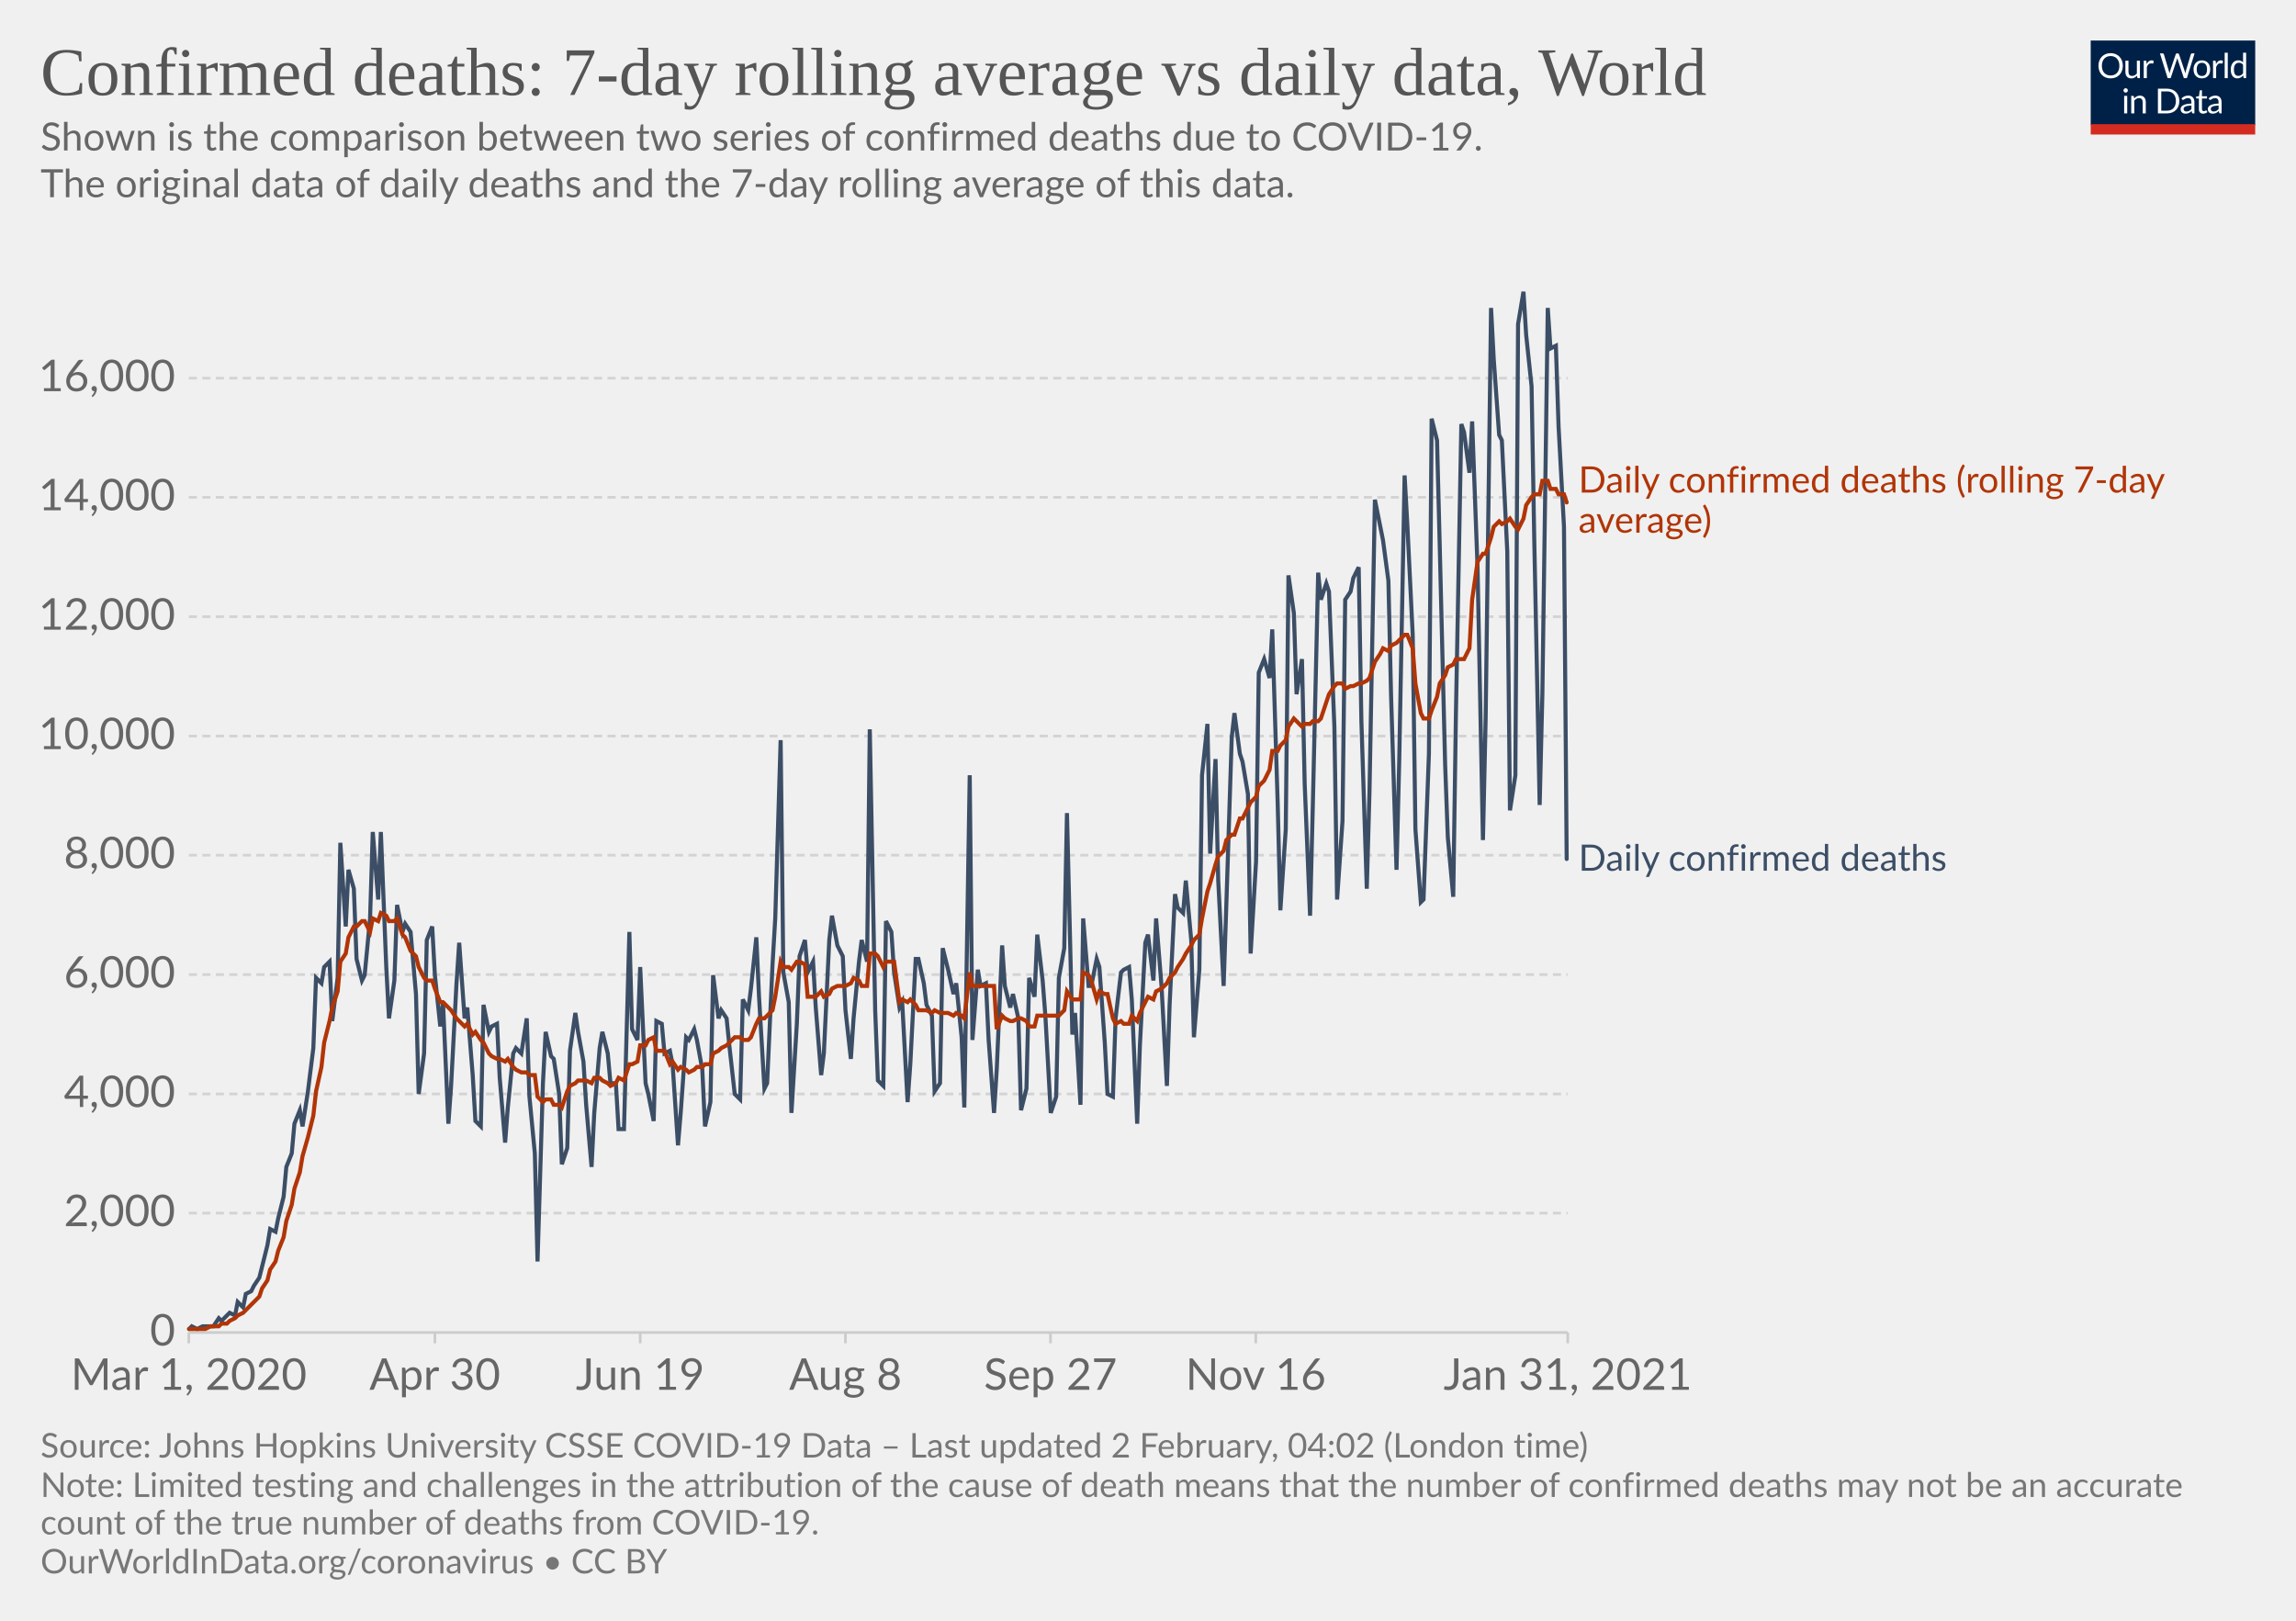
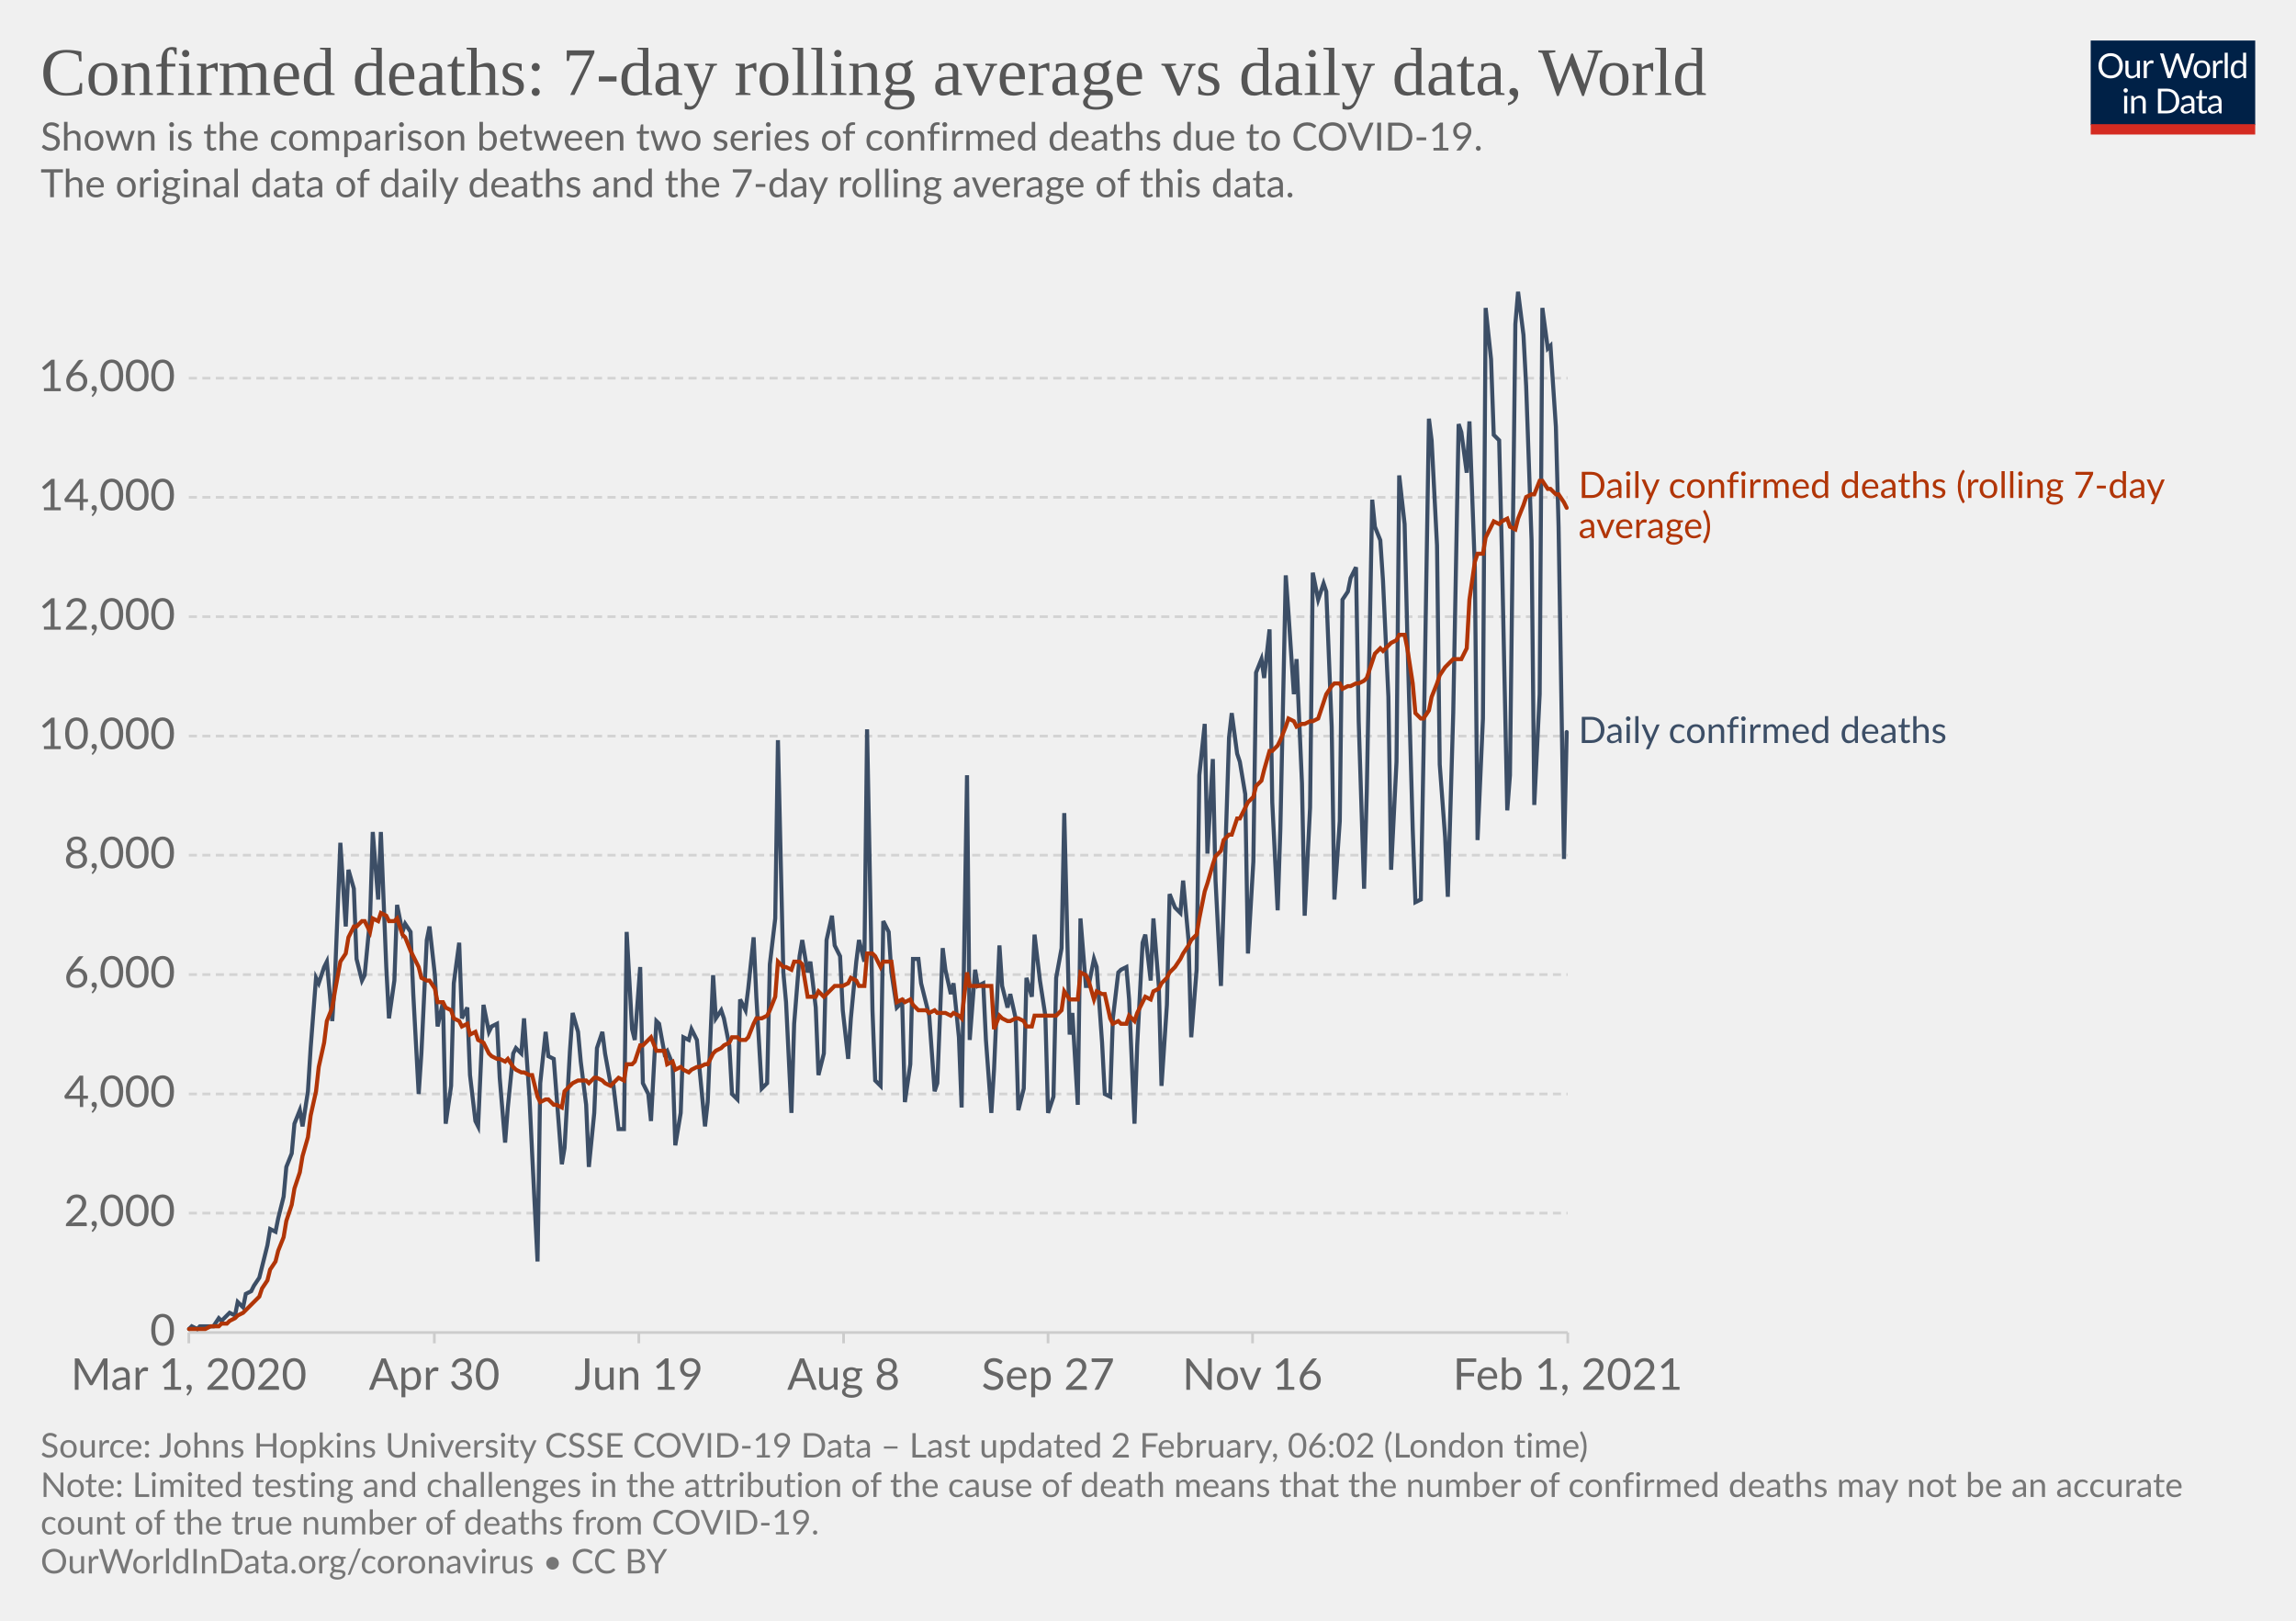
<svg xmlns="http://www.w3.org/2000/svg" version="1.1" style="background-color:#fff;-webkit-font-smoothing:antialiased" width="850" height="600" viewBox="0 0 850 600" font-family="Lato,'Helvetica Neue',Helvetica,Arial,sans-serif" font-size="18" text-rendering="optimizeLegibility">
  <g class="HeaderView">
    <g transform="matrix(.29 0 0 .29 774 15)">
      <svg width="210" height="120" viewBox="0 0 210 120" fill="none">
        <g clip-path="url(#clip0)">
          <path d="M0 0h210v107.89H0V0z" fill="#002147" />
          <path d="M40.98 32.25c0 2.36-.38 4.53-1.12 6.51a14.26 14.26 0 01-8.1 8.4c-1.9.78-4.02 1.17-6.34 1.17a16.6 16.6 0 01-6.33-1.17 14.31 14.31 0 01-8.08-8.4 18.29 18.29 0 01-1.12-6.51c0-2.36.38-4.53 1.12-6.5.75-1.97 1.8-3.67 3.17-5.1a14.32 14.32 0 014.9-3.34c1.92-.8 4.03-1.19 6.34-1.19 2.32 0 4.43.4 6.34 1.19 1.92.8 3.56 1.9 4.93 3.34a14.87 14.87 0 013.17 5.1 18.1 18.1 0 011.12 6.5zm-4.38 0c0-1.94-.26-3.68-.8-5.22a10.91 10.91 0 00-2.24-3.89 9.68 9.68 0 00-3.52-2.46 11.95 11.95 0 00-4.62-.86c-1.68 0-3.21.28-4.6.86a9.88 9.88 0 00-3.54 2.46 10.91 10.91 0 00-2.24 3.9c-.53 1.53-.8 3.27-.8 5.2 0 1.94.27 3.68.8 5.22a11.17 11.17 0 002.24 3.9 10.01 10.01 0 003.55 2.44c1.38.56 2.9.83 4.6.83s3.24-.27 4.61-.83a9.8 9.8 0 003.52-2.44 11.17 11.17 0 002.25-3.9c.53-1.54.8-3.28.8-5.21zm26.22-6.54V48H60.5c-.56 0-.9-.27-1.05-.81l-.31-2.4a12.45 12.45 0 01-3.26 2.6c-1.2.64-2.58.96-4.13.96-1.22 0-2.3-.2-3.24-.6a6.52 6.52 0 01-2.33-1.7 7.37 7.37 0 01-1.43-2.67c-.3-1.04-.46-2.2-.46-3.45V25.7h3.91v14.22c0 1.68.38 2.99 1.15 3.91.77.93 1.96 1.39 3.54 1.39 1.16 0 2.24-.27 3.23-.82a10.42 10.42 0 002.8-2.28V25.7h3.91zm8.61 4.47a9.94 9.94 0 012.6-3.56 5.64 5.64 0 013.76-1.3c.47 0 .92.05 1.34.15.44.1.83.27 1.17.49l-.3 2.92c-.09.37-.3.55-.66.55-.2 0-.5-.04-.9-.13a6.21 6.21 0 00-3.24.18 4.23 4.23 0 00-1.47.92c-.42.4-.81.9-1.17 1.5-.33.58-.64 1.26-.92 2.02V48H67.7V25.71h2.25c.42 0 .72.08.88.25.16.16.27.44.33.83l.26 3.39zm61.16-13.7L122.75 48h-3.82l-7.99-24.05a21.95 21.95 0 01-.42-1.58 38.36 38.36 0 01-.44 1.58L102.05 48h-3.83L88.4 16.47h3.54c.38 0 .7.1.95.29.26.2.43.43.5.73l6.52 21.9.28 1.28.29 1.46.3-1.46.38-1.27 7.41-21.91c.1-.25.26-.48.51-.69.27-.22.58-.33.95-.33h1.23c.38 0 .69.1.92.29a1.77 1.77 0 01.53.73l7.4 21.9a28.4 28.4 0 01.68 2.62 29.52 29.52 0 01.52-2.61l6.54-21.91a1.31 1.31 0 01.48-.7c.27-.21.58-.32.95-.32h3.32zm9.35 8.88c1.63 0 3.1.27 4.4.82a9.43 9.43 0 015.46 5.94c.5 1.4.74 2.98.74 4.73 0 1.76-.25 3.34-.74 4.75a9.43 9.43 0 01-5.46 5.92c-1.3.52-2.77.79-4.4.79-1.64 0-3.12-.27-4.44-.8a9.42 9.42 0 01-3.35-2.3c-.92-1-1.63-2.2-2.13-3.61-.49-1.41-.73-3-.73-4.75s.24-3.33.73-4.73c.5-1.43 1.2-2.64 2.13-3.63a9.4 9.4 0 013.35-2.31c1.32-.55 2.8-.82 4.44-.82zm0 19.89c2.2 0 3.84-.73 4.93-2.2 1.08-1.48 1.63-3.54 1.63-6.18 0-2.66-.55-4.72-1.63-6.2-1.09-1.49-2.73-2.23-4.93-2.23-1.12 0-2.09.2-2.93.57a5.71 5.71 0 00-2.06 1.65 7.5 7.5 0 00-1.24 2.67c-.26 1.04-.4 2.22-.4 3.54 0 2.64.55 4.7 1.64 6.18 1.1 1.47 2.76 2.2 4.99 2.2zm17.97-15.07a9.94 9.94 0 012.6-3.56 5.64 5.64 0 013.76-1.3c.47 0 .91.05 1.34.15.44.1.83.27 1.16.49l-.28 2.92c-.09.37-.31.55-.66.55-.2 0-.5-.04-.9-.13a6.2 6.2 0 00-3.24.18 4.23 4.23 0 00-1.47.92c-.43.4-.82.9-1.17 1.5a13.1 13.1 0 00-.92 2.02V48h-3.94V25.71h2.24c.43 0 .72.08.88.25.17.16.28.44.33.83l.27 3.39zm15.04-14.59V48h-3.92V15.6h3.92zm19.55 15.43a6.22 6.22 0 00-2.38-2.05 6.7 6.7 0 00-2.86-.6c-2.07 0-3.66.75-4.77 2.23-1.12 1.48-1.68 3.6-1.68 6.33 0 1.46.13 2.7.38 3.74a7.29 7.29 0 001.1 2.56 4.35 4.35 0 001.78 1.45c.7.3 1.5.46 2.4.46 1.29 0 2.41-.3 3.36-.88a9.6 9.6 0 002.67-2.49V31.02zm3.91-15.43V48h-2.33c-.56 0-.9-.27-1.06-.81l-.35-2.71a12.13 12.13 0 01-3.25 2.77 8.28 8.28 0 01-4.23 1.06 7.31 7.31 0 01-6.14-2.9c-.73-.96-1.3-2.15-1.69-3.57a18.35 18.35 0 01.07-9.48 11.29 11.29 0 011.89-3.7 8.7 8.7 0 017.06-3.34 7.96 7.96 0 016.12 2.62V15.59h3.91zM46.61 70.71V93H42.7V70.71h3.91zm.84-7c0 .39-.08.75-.24 1.09a2.81 2.81 0 01-1.52 1.47 2.67 2.67 0 01-2.16 0 2.9 2.9 0 01-1.45-1.47 2.67 2.67 0 010-2.16c.15-.35.35-.65.6-.9.25-.27.53-.47.85-.62a2.67 2.67 0 012.16 0c.35.15.65.35.9.62.27.25.47.55.62.9.16.34.24.7.24 1.08zm7.97 10.24c.49-.54 1-1.04 1.54-1.48a9.85 9.85 0 013.66-1.84 8.96 8.96 0 015.43.35c.94.4 1.72.97 2.33 1.71a7.36 7.36 0 011.43 2.67c.32 1.04.49 2.19.49 3.45V93h-3.94V78.81c0-1.69-.4-3-1.17-3.92-.76-.93-1.93-1.4-3.5-1.4a6.6 6.6 0 00-3.25.83c-1 .56-1.92 1.31-2.77 2.27V93h-3.94V70.71h2.35c.56 0 .9.28 1.04.82l.3 2.42zm57.7 3.3c0 2.36-.37 4.5-1.11 6.44a14.3 14.3 0 01-3.17 4.98 14.1 14.1 0 01-4.93 3.2c-1.9.76-4.02 1.13-6.33 1.13H85.8V61.47h11.77c2.31 0 4.42.39 6.33 1.15a13.8 13.8 0 018.1 8.18 17.75 17.75 0 011.12 6.45zm-4.37 0c0-1.94-.26-3.67-.8-5.2a10.94 10.94 0 00-2.23-3.87 9.57 9.57 0 00-3.53-2.42 12.23 12.23 0 00-4.61-.83h-7.5v24.62h7.5c1.7 0 3.24-.28 4.61-.84a9.7 9.7 0 003.53-2.4 10.94 10.94 0 002.24-3.87c.53-1.53.8-3.26.8-5.2zm19.8 5.72c-1.8.06-3.34.2-4.62.44-1.26.22-2.3.51-3.1.88-.8.36-1.37.8-1.74 1.3-.35.5-.53 1.05-.53 1.67 0 .58.1 1.1.3 1.52a3 3 0 00.76 1.05c.34.27.73.46 1.17.6a6.13 6.13 0 001.45.17 7.28 7.28 0 003.5-.81 11.95 11.95 0 002.82-2.2v-4.62zm-12.65-9.11a12.73 12.73 0 013.98-2.66c1.43-.59 3-.88 4.73-.88 1.25 0 2.36.2 3.33.61a6.81 6.81 0 013.94 4.38c.33 1.04.5 2.19.5 3.43V93h-1.74a1.8 1.8 0 01-.88-.18c-.2-.13-.36-.38-.48-.74l-.44-2.12-1.72 1.46a9.48 9.48 0 01-3.74 1.7c-.69.15-1.46.23-2.3.23-.87 0-1.69-.12-2.45-.35a5.34 5.34 0 01-3.34-2.93 6.64 6.64 0 01-.49-2.64c0-.88.25-1.72.73-2.53a6.33 6.33 0 012.35-2.17c1.09-.63 2.5-1.15 4.25-1.54 1.75-.41 3.89-.65 6.42-.7v-1.75c0-1.73-.37-3.03-1.12-3.91-.75-.9-1.84-1.34-3.28-1.34-.97 0-1.78.12-2.44.37-.64.23-1.2.5-1.7.81l-1.23.82c-.33.23-.67.35-1 .35-.27 0-.5-.07-.69-.2a2.1 2.1 0 01-.48-.53l-.7-1.25zm27.67 19.5c-1.76 0-3.12-.5-4.07-1.48-.94-.98-1.41-2.4-1.41-4.25V74h-2.68a.9.9 0 01-.6-.2c-.16-.14-.24-.36-.24-.66v-1.56l3.65-.46.9-6.89a.9.9 0 01.29-.52.88.88 0 01.62-.22H142v7.67h6.44V74H142v13.38c0 .94.22 1.63.68 2.09.45.45 1.04.68 1.76.68a3.21 3.21 0 001.85-.53l.55-.35c.16-.12.3-.18.41-.18.2 0 .4.13.55.38l1.15 1.87a7.45 7.45 0 01-2.44 1.5 8.53 8.53 0 01-2.95.52zm19.68-10.4c-1.8.07-3.34.21-4.62.45-1.26.22-2.3.51-3.1.88-.8.36-1.37.8-1.74 1.3-.35.5-.53 1.05-.53 1.67 0 .58.1 1.1.3 1.52a2.9 2.9 0 00.76 1.05c.34.27.73.46 1.17.6a6.13 6.13 0 001.45.17 7.3 7.3 0 003.5-.81 12.04 12.04 0 002.82-2.2v-4.62zm-12.65-9.1a12.72 12.72 0 013.99-2.66c1.42-.59 3-.88 4.72-.88 1.25 0 2.36.2 3.33.61a6.81 6.81 0 013.94 4.38c.33 1.04.5 2.19.5 3.43V93h-1.74a1.8 1.8 0 01-.88-.18c-.2-.13-.36-.38-.48-.74l-.44-2.12-1.72 1.46a9.48 9.48 0 01-3.74 1.7c-.69.15-1.46.23-2.3.23-.87 0-1.69-.12-2.45-.35a5.33 5.33 0 01-3.34-2.93 6.62 6.62 0 01-.49-2.64c0-.88.25-1.72.73-2.53a6.33 6.33 0 012.35-2.17c1.09-.63 2.5-1.15 4.25-1.54a31.2 31.2 0 016.42-.7v-1.75c0-1.73-.37-3.03-1.12-3.91-.75-.9-1.84-1.34-3.28-1.34-.97 0-1.78.12-2.44.37-.64.23-1.2.5-1.7.81l-1.22.82c-.34.23-.68.35-1.02.35-.26 0-.49-.07-.68-.2a1.88 1.88 0 01-.48-.53l-.7-1.25zM40.98 32.25c0 2.36-.38 4.53-1.12 6.51a14.26 14.26 0 01-8.1 8.4c-1.9.78-4.02 1.17-6.34 1.17a16.6 16.6 0 01-6.33-1.17 14.31 14.31 0 01-8.08-8.4 18.29 18.29 0 01-1.12-6.51c0-2.36.38-4.53 1.12-6.5.75-1.97 1.8-3.67 3.17-5.1a14.32 14.32 0 014.9-3.34c1.92-.8 4.03-1.19 6.34-1.19 2.32 0 4.43.4 6.34 1.19 1.92.8 3.56 1.9 4.93 3.34a14.87 14.87 0 013.17 5.1 18.1 18.1 0 011.12 6.5zm-4.38 0c0-1.94-.26-3.68-.8-5.22a10.91 10.91 0 00-2.24-3.89 9.68 9.68 0 00-3.52-2.46 11.95 11.95 0 00-4.62-.86c-1.68 0-3.21.28-4.6.86a9.88 9.88 0 00-3.54 2.46 10.91 10.91 0 00-2.24 3.9c-.53 1.53-.8 3.27-.8 5.2 0 1.94.27 3.68.8 5.22a11.17 11.17 0 002.24 3.9 10.01 10.01 0 003.55 2.44c1.38.56 2.9.83 4.6.83s3.24-.27 4.61-.83a9.8 9.8 0 003.52-2.44 11.17 11.17 0 002.25-3.9c.53-1.54.8-3.28.8-5.21zm26.22-6.54V48H60.5c-.56 0-.9-.27-1.05-.81l-.31-2.4a12.45 12.45 0 01-3.26 2.6c-1.2.64-2.58.96-4.13.96-1.22 0-2.3-.2-3.24-.6a6.52 6.52 0 01-2.33-1.7 7.37 7.37 0 01-1.43-2.67c-.3-1.04-.46-2.2-.46-3.45V25.7h3.91v14.22c0 1.68.38 2.99 1.15 3.91.77.93 1.96 1.39 3.54 1.39 1.16 0 2.24-.27 3.23-.82a10.42 10.42 0 002.8-2.28V25.7h3.91zm8.61 4.47a9.94 9.94 0 012.6-3.56 5.64 5.64 0 013.76-1.3c.47 0 .92.05 1.34.15.44.1.83.27 1.17.49l-.3 2.92c-.09.37-.3.55-.66.55-.2 0-.5-.04-.9-.13a6.21 6.21 0 00-3.24.18 4.23 4.23 0 00-1.47.92c-.42.4-.81.9-1.17 1.5-.33.58-.64 1.26-.92 2.02V48H67.7V25.71h2.25c.42 0 .72.08.88.25.16.16.27.44.33.83l.26 3.39zm61.16-13.7L122.75 48h-3.82l-7.99-24.05a21.95 21.95 0 01-.42-1.58 38.36 38.36 0 01-.44 1.58L102.05 48h-3.83L88.4 16.47h3.54c.38 0 .7.1.95.29.26.2.43.43.5.73l6.52 21.9.28 1.28.29 1.46.3-1.46.38-1.27 7.41-21.91c.1-.25.26-.48.51-.69.27-.22.58-.33.95-.33h1.23c.38 0 .69.1.92.29a1.77 1.77 0 01.53.73l7.4 21.9a28.4 28.4 0 01.68 2.62 29.52 29.52 0 01.52-2.61l6.54-21.91a1.31 1.31 0 01.48-.7c.27-.21.58-.32.95-.32h3.32zm9.35 8.88c1.63 0 3.1.27 4.4.82a9.43 9.43 0 015.46 5.94c.5 1.4.74 2.98.74 4.73 0 1.76-.25 3.34-.74 4.75a9.43 9.43 0 01-5.46 5.92c-1.3.52-2.77.79-4.4.79-1.64 0-3.12-.27-4.44-.8a9.42 9.42 0 01-3.35-2.3c-.92-1-1.63-2.2-2.13-3.61-.49-1.41-.73-3-.73-4.75s.24-3.33.73-4.73c.5-1.43 1.2-2.64 2.13-3.63a9.4 9.4 0 013.35-2.31c1.32-.55 2.8-.82 4.44-.82zm0 19.89c2.2 0 3.84-.73 4.93-2.2 1.08-1.48 1.63-3.54 1.63-6.18 0-2.66-.55-4.72-1.63-6.2-1.09-1.49-2.73-2.23-4.93-2.23-1.12 0-2.09.2-2.93.57a5.71 5.71 0 00-2.06 1.65 7.5 7.5 0 00-1.24 2.67c-.26 1.04-.4 2.22-.4 3.54 0 2.64.55 4.7 1.64 6.18 1.1 1.47 2.76 2.2 4.99 2.2zm17.97-15.07a9.94 9.94 0 012.6-3.56 5.64 5.64 0 013.76-1.3c.47 0 .91.05 1.34.15.44.1.83.27 1.16.49l-.28 2.92c-.09.37-.31.55-.66.55-.2 0-.5-.04-.9-.13a6.2 6.2 0 00-3.24.18 4.23 4.23 0 00-1.47.92c-.43.4-.82.9-1.17 1.5a13.1 13.1 0 00-.92 2.02V48h-3.94V25.71h2.24c.43 0 .72.08.88.25.17.16.28.44.33.83l.27 3.39zm15.04-14.59V48h-3.92V15.6h3.92zm19.55 15.43a6.22 6.22 0 00-2.38-2.05 6.7 6.7 0 00-2.86-.6c-2.07 0-3.66.75-4.77 2.23-1.12 1.48-1.68 3.6-1.68 6.33 0 1.46.13 2.7.38 3.74a7.29 7.29 0 001.1 2.56 4.35 4.35 0 001.78 1.45c.7.3 1.5.46 2.4.46 1.29 0 2.41-.3 3.36-.88a9.6 9.6 0 002.67-2.49V31.02zm3.91-15.43V48h-2.33c-.56 0-.9-.27-1.06-.81l-.35-2.71a12.13 12.13 0 01-3.25 2.77 8.28 8.28 0 01-4.23 1.06 7.31 7.31 0 01-6.14-2.9c-.73-.96-1.3-2.15-1.69-3.57a18.35 18.35 0 01.07-9.48 11.29 11.29 0 011.89-3.7 8.7 8.7 0 017.06-3.34 7.96 7.96 0 016.12 2.62V15.59h3.91zM46.61 70.71V93H42.7V70.71h3.91zm.84-7c0 .39-.08.75-.24 1.09a2.81 2.81 0 01-1.52 1.47 2.67 2.67 0 01-2.16 0 2.9 2.9 0 01-1.45-1.47 2.67 2.67 0 010-2.16c.15-.35.35-.65.6-.9.25-.27.53-.47.85-.62a2.67 2.67 0 012.16 0c.35.15.65.35.9.62.27.25.47.55.62.9.16.34.24.7.24 1.08zm7.97 10.24c.49-.54 1-1.04 1.54-1.48a9.85 9.85 0 013.66-1.84 8.96 8.96 0 015.43.35c.94.4 1.72.97 2.33 1.71a7.36 7.36 0 011.43 2.67c.32 1.04.49 2.19.49 3.45V93h-3.94V78.81c0-1.69-.4-3-1.17-3.92-.76-.93-1.93-1.4-3.5-1.4a6.6 6.6 0 00-3.25.83c-1 .56-1.92 1.31-2.77 2.27V93h-3.94V70.71h2.35c.56 0 .9.28 1.04.82l.3 2.42zm57.7 3.3c0 2.36-.37 4.5-1.11 6.44a14.3 14.3 0 01-3.17 4.98 14.1 14.1 0 01-4.93 3.2c-1.9.76-4.02 1.13-6.33 1.13H85.8V61.47h11.77c2.31 0 4.42.39 6.33 1.15a13.8 13.8 0 018.1 8.18 17.75 17.75 0 011.12 6.45zm-4.37 0c0-1.94-.26-3.67-.8-5.2a10.94 10.94 0 00-2.23-3.87 9.57 9.57 0 00-3.53-2.42 12.23 12.23 0 00-4.61-.83h-7.5v24.62h7.5c1.7 0 3.24-.28 4.61-.84a9.7 9.7 0 003.53-2.4 10.94 10.94 0 002.24-3.87c.53-1.53.8-3.26.8-5.2zm19.8 5.72c-1.8.06-3.34.2-4.62.44-1.26.22-2.3.51-3.1.88-.8.36-1.37.8-1.74 1.3-.35.5-.53 1.05-.53 1.67 0 .58.1 1.1.3 1.52a3 3 0 00.76 1.05c.34.27.73.46 1.17.6a6.13 6.13 0 001.45.17 7.28 7.28 0 003.5-.81 11.95 11.95 0 002.82-2.2v-4.62zm-12.65-9.11a12.73 12.73 0 013.98-2.66c1.43-.59 3-.88 4.73-.88 1.25 0 2.36.2 3.33.61a6.81 6.81 0 013.94 4.38c.33 1.04.5 2.19.5 3.43V93h-1.74a1.8 1.8 0 01-.88-.18c-.2-.13-.36-.38-.48-.74l-.44-2.12-1.72 1.46a9.48 9.48 0 01-3.74 1.7c-.69.15-1.46.23-2.3.23-.87 0-1.69-.12-2.45-.35a5.34 5.34 0 01-3.34-2.93 6.64 6.64 0 01-.49-2.64c0-.88.25-1.72.73-2.53a6.33 6.33 0 012.35-2.17c1.09-.63 2.5-1.15 4.25-1.54 1.75-.41 3.89-.65 6.42-.7v-1.75c0-1.73-.37-3.03-1.12-3.91-.75-.9-1.84-1.34-3.28-1.34-.97 0-1.78.12-2.44.37-.64.23-1.2.5-1.7.81l-1.23.82c-.33.23-.67.35-1 .35-.27 0-.5-.07-.69-.2a2.1 2.1 0 01-.48-.53l-.7-1.25zm27.67 19.5c-1.76 0-3.12-.5-4.07-1.48-.94-.98-1.41-2.4-1.41-4.25V74h-2.68a.9.9 0 01-.6-.2c-.16-.14-.24-.36-.24-.66v-1.56l3.65-.46.9-6.89a.9.9 0 01.29-.52.88.88 0 01.62-.22H142v7.67h6.44V74H142v13.38c0 .94.22 1.63.68 2.09.45.45 1.04.68 1.76.68a3.21 3.21 0 001.85-.53l.55-.35c.16-.12.3-.18.41-.18.2 0 .4.13.55.38l1.15 1.87a7.45 7.45 0 01-2.44 1.5 8.53 8.53 0 01-2.95.52zm19.68-10.4c-1.8.07-3.34.21-4.62.45-1.26.22-2.3.51-3.1.88-.8.36-1.37.8-1.74 1.3-.35.5-.53 1.05-.53 1.67 0 .58.1 1.1.3 1.52a2.9 2.9 0 00.76 1.05c.34.27.73.46 1.17.6a6.13 6.13 0 001.45.17 7.3 7.3 0 003.5-.81 12.04 12.04 0 002.82-2.2v-4.62zm-12.65-9.1a12.72 12.72 0 013.99-2.66c1.42-.59 3-.88 4.72-.88 1.25 0 2.36.2 3.33.61a6.81 6.81 0 013.94 4.38c.33 1.04.5 2.19.5 3.43V93h-1.74a1.8 1.8 0 01-.88-.18c-.2-.13-.36-.38-.48-.74l-.44-2.12-1.72 1.46a9.48 9.48 0 01-3.74 1.7c-.69.15-1.46.23-2.3.23-.87 0-1.69-.12-2.45-.35a5.33 5.33 0 01-3.34-2.93 6.62 6.62 0 01-.49-2.64c0-.88.25-1.72.73-2.53a6.33 6.33 0 012.35-2.17c1.09-.63 2.5-1.15 4.25-1.54a31.2 31.2 0 016.42-.7v-1.75c0-1.73-.37-3.03-1.12-3.91-.75-.9-1.84-1.34-3.28-1.34-.97 0-1.78.12-2.44.37-.64.23-1.2.5-1.7.81l-1.22.82c-.34.23-.68.35-1.02.35-.26 0-.49-.07-.68-.2a1.88 1.88 0 01-.48-.53l-.7-1.25zM40.98 32.25c0 2.36-.38 4.53-1.12 6.51a14.26 14.26 0 01-8.1 8.4c-1.9.78-4.02 1.17-6.34 1.17a16.6 16.6 0 01-6.33-1.17 14.31 14.31 0 01-8.08-8.4 18.29 18.29 0 01-1.12-6.51c0-2.36.38-4.53 1.12-6.5.75-1.97 1.8-3.67 3.17-5.1a14.32 14.32 0 014.9-3.34c1.92-.8 4.03-1.19 6.34-1.19 2.32 0 4.43.4 6.34 1.19 1.92.8 3.56 1.9 4.93 3.34a14.87 14.87 0 013.17 5.1 18.1 18.1 0 011.12 6.5zm-4.38 0c0-1.94-.26-3.68-.8-5.22a10.91 10.91 0 00-2.24-3.89 9.68 9.68 0 00-3.52-2.46 11.95 11.95 0 00-4.62-.86c-1.68 0-3.21.28-4.6.86a9.88 9.88 0 00-3.54 2.46 10.91 10.91 0 00-2.24 3.9c-.53 1.53-.8 3.27-.8 5.2 0 1.94.27 3.68.8 5.22a11.17 11.17 0 002.24 3.9 10.01 10.01 0 003.55 2.44c1.38.56 2.9.83 4.6.83s3.24-.27 4.61-.83a9.8 9.8 0 003.52-2.44 11.17 11.17 0 002.25-3.9c.53-1.54.8-3.28.8-5.21zm26.22-6.54V48H60.5c-.56 0-.9-.27-1.05-.81l-.31-2.4a12.45 12.45 0 01-3.26 2.6c-1.2.64-2.58.96-4.13.96-1.22 0-2.3-.2-3.24-.6a6.52 6.52 0 01-2.33-1.7 7.37 7.37 0 01-1.43-2.67c-.3-1.04-.46-2.2-.46-3.45V25.7h3.91v14.22c0 1.68.38 2.99 1.15 3.91.77.93 1.96 1.39 3.54 1.39 1.16 0 2.24-.27 3.23-.82a10.42 10.42 0 002.8-2.28V25.7h3.91zm8.61 4.47a9.94 9.94 0 012.6-3.56 5.64 5.64 0 013.76-1.3c.47 0 .92.05 1.34.15.44.1.83.27 1.17.49l-.3 2.92c-.09.37-.3.55-.66.55-.2 0-.5-.04-.9-.13a6.21 6.21 0 00-3.24.18 4.23 4.23 0 00-1.47.92c-.42.4-.81.9-1.17 1.5-.33.58-.64 1.26-.92 2.02V48H67.7V25.71h2.25c.42 0 .72.08.88.25.16.16.27.44.33.83l.26 3.39zm61.16-13.7L122.75 48h-3.82l-7.99-24.05a21.95 21.95 0 01-.42-1.58 38.36 38.36 0 01-.44 1.58L102.05 48h-3.83L88.4 16.47h3.54c.38 0 .7.1.95.29.26.2.43.43.5.73l6.52 21.9.28 1.28.29 1.46.3-1.46.38-1.27 7.41-21.91c.1-.25.26-.48.51-.69.27-.22.58-.33.95-.33h1.23c.38 0 .69.1.92.29a1.77 1.77 0 01.53.73l7.4 21.9a28.4 28.4 0 01.68 2.62 29.52 29.52 0 01.52-2.61l6.54-21.91a1.31 1.31 0 01.48-.7c.27-.21.58-.32.95-.32h3.32zm9.35 8.88c1.63 0 3.1.27 4.4.82a9.43 9.43 0 015.46 5.94c.5 1.4.74 2.98.74 4.73 0 1.76-.25 3.34-.74 4.75a9.43 9.43 0 01-5.46 5.92c-1.3.52-2.77.79-4.4.79-1.64 0-3.12-.27-4.44-.8a9.42 9.42 0 01-3.35-2.3c-.92-1-1.63-2.2-2.13-3.61-.49-1.41-.73-3-.73-4.75s.24-3.33.73-4.73c.5-1.43 1.2-2.64 2.13-3.63a9.4 9.4 0 013.35-2.31c1.32-.55 2.8-.82 4.44-.82zm0 19.89c2.2 0 3.84-.73 4.93-2.2 1.08-1.48 1.63-3.54 1.63-6.18 0-2.66-.55-4.72-1.63-6.2-1.09-1.49-2.73-2.23-4.93-2.23-1.12 0-2.09.2-2.93.57a5.71 5.71 0 00-2.06 1.65 7.5 7.5 0 00-1.24 2.67c-.26 1.04-.4 2.22-.4 3.54 0 2.64.55 4.7 1.64 6.18 1.1 1.47 2.76 2.2 4.99 2.2zm17.97-15.07a9.94 9.94 0 012.6-3.56 5.64 5.64 0 013.76-1.3c.47 0 .91.05 1.34.15.44.1.83.27 1.16.49l-.28 2.92c-.09.37-.31.55-.66.55-.2 0-.5-.04-.9-.13a6.2 6.2 0 00-3.24.18 4.23 4.23 0 00-1.47.92c-.43.4-.82.9-1.17 1.5a13.1 13.1 0 00-.92 2.02V48h-3.94V25.71h2.24c.43 0 .72.08.88.25.17.16.28.44.33.83l.27 3.39zm15.04-14.59V48h-3.92V15.6h3.92zm19.55 15.43a6.22 6.22 0 00-2.38-2.05 6.7 6.7 0 00-2.86-.6c-2.07 0-3.66.75-4.77 2.23-1.12 1.48-1.68 3.6-1.68 6.33 0 1.46.13 2.7.38 3.74a7.29 7.29 0 001.1 2.56 4.35 4.35 0 001.78 1.45c.7.3 1.5.46 2.4.46 1.29 0 2.41-.3 3.36-.88a9.6 9.6 0 002.67-2.49V31.02zm3.91-15.43V48h-2.33c-.56 0-.9-.27-1.06-.81l-.35-2.71a12.13 12.13 0 01-3.25 2.77 8.28 8.28 0 01-4.23 1.06 7.31 7.31 0 01-6.14-2.9c-.73-.96-1.3-2.15-1.69-3.57a18.35 18.35 0 01.07-9.48 11.29 11.29 0 011.89-3.7 8.7 8.7 0 017.06-3.34 7.96 7.96 0 016.12 2.62V15.59h3.91zM46.61 70.71V93H42.7V70.71h3.91zm.84-7c0 .39-.08.75-.24 1.09a2.81 2.81 0 01-1.52 1.47 2.67 2.67 0 01-2.16 0 2.9 2.9 0 01-1.45-1.47 2.67 2.67 0 010-2.16c.15-.35.35-.65.6-.9.25-.27.53-.47.85-.62a2.67 2.67 0 012.16 0c.35.15.65.35.9.62.27.25.47.55.62.9.16.34.24.7.24 1.08zm7.97 10.24c.49-.54 1-1.04 1.54-1.48a9.85 9.85 0 013.66-1.84 8.96 8.96 0 015.43.35c.94.4 1.72.97 2.33 1.71a7.36 7.36 0 011.43 2.67c.32 1.04.49 2.19.49 3.45V93h-3.94V78.81c0-1.69-.4-3-1.17-3.92-.76-.93-1.93-1.4-3.5-1.4a6.6 6.6 0 00-3.25.83c-1 .56-1.92 1.31-2.77 2.27V93h-3.94V70.71h2.35c.56 0 .9.28 1.04.82l.3 2.42zm57.7 3.3c0 2.36-.37 4.5-1.11 6.44a14.3 14.3 0 01-3.17 4.98 14.1 14.1 0 01-4.93 3.2c-1.9.76-4.02 1.13-6.33 1.13H85.8V61.47h11.77c2.31 0 4.42.39 6.33 1.15a13.8 13.8 0 018.1 8.18 17.75 17.75 0 011.12 6.45zm-4.37 0c0-1.94-.26-3.67-.8-5.2a10.94 10.94 0 00-2.23-3.87 9.57 9.57 0 00-3.53-2.42 12.23 12.23 0 00-4.61-.83h-7.5v24.62h7.5c1.7 0 3.24-.28 4.61-.84a9.7 9.7 0 003.53-2.4 10.94 10.94 0 002.24-3.87c.53-1.53.8-3.26.8-5.2zm19.8 5.72c-1.8.06-3.34.2-4.62.44-1.26.22-2.3.51-3.1.88-.8.36-1.37.8-1.74 1.3-.35.5-.53 1.05-.53 1.67 0 .58.1 1.1.3 1.52a3 3 0 00.76 1.05c.34.27.73.46 1.17.6a6.13 6.13 0 001.45.17 7.28 7.28 0 003.5-.81 11.95 11.95 0 002.82-2.2v-4.62zm-12.65-9.11a12.73 12.73 0 013.98-2.66c1.43-.59 3-.88 4.73-.88 1.25 0 2.36.2 3.33.61a6.81 6.81 0 013.94 4.38c.33 1.04.5 2.19.5 3.43V93h-1.74a1.8 1.8 0 01-.88-.18c-.2-.13-.36-.38-.48-.74l-.44-2.12-1.72 1.46a9.48 9.48 0 01-3.74 1.7c-.69.15-1.46.23-2.3.23-.87 0-1.69-.12-2.45-.35a5.34 5.34 0 01-3.34-2.93 6.64 6.64 0 01-.49-2.64c0-.88.25-1.72.73-2.53a6.33 6.33 0 012.35-2.17c1.09-.63 2.5-1.15 4.25-1.54 1.75-.41 3.89-.65 6.42-.7v-1.75c0-1.73-.37-3.03-1.12-3.91-.75-.9-1.84-1.34-3.28-1.34-.97 0-1.78.12-2.44.37-.64.23-1.2.5-1.7.81l-1.23.82c-.33.23-.67.35-1 .35-.27 0-.5-.07-.69-.2a2.1 2.1 0 01-.48-.53l-.7-1.25zm27.67 19.5c-1.76 0-3.12-.5-4.07-1.48-.94-.98-1.41-2.4-1.41-4.25V74h-2.68a.9.9 0 01-.6-.2c-.16-.14-.24-.36-.24-.66v-1.56l3.65-.46.9-6.89a.9.9 0 01.29-.52.88.88 0 01.62-.22H142v7.67h6.44V74H142v13.38c0 .94.22 1.63.68 2.09.45.45 1.04.68 1.76.68a3.21 3.21 0 001.85-.53l.55-.35c.16-.12.3-.18.41-.18.2 0 .4.13.55.38l1.15 1.87a7.45 7.45 0 01-2.44 1.5 8.53 8.53 0 01-2.95.52zm19.68-10.4c-1.8.07-3.34.21-4.62.45-1.26.22-2.3.51-3.1.88-.8.36-1.37.8-1.74 1.3-.35.5-.53 1.05-.53 1.67 0 .58.1 1.1.3 1.52a2.9 2.9 0 00.76 1.05c.34.27.73.46 1.17.6a6.13 6.13 0 001.45.17 7.3 7.3 0 003.5-.81 12.04 12.04 0 002.82-2.2v-4.62zm-12.65-9.1a12.72 12.72 0 013.99-2.66c1.42-.59 3-.88 4.72-.88 1.25 0 2.36.2 3.33.61a6.81 6.81 0 013.94 4.38c.33 1.04.5 2.19.5 3.43V93h-1.74a1.8 1.8 0 01-.88-.18c-.2-.13-.36-.38-.48-.74l-.44-2.12-1.72 1.46a9.48 9.48 0 01-3.74 1.7c-.69.15-1.46.23-2.3.23-.87 0-1.69-.12-2.45-.35a5.33 5.33 0 01-3.34-2.93 6.62 6.62 0 01-.49-2.64c0-.88.25-1.72.73-2.53a6.33 6.33 0 012.35-2.17c1.09-.63 2.5-1.15 4.25-1.54a31.2 31.2 0 016.42-.7v-1.75c0-1.73-.37-3.03-1.12-3.91-.75-.9-1.84-1.34-3.28-1.34-.97 0-1.78.12-2.44.37-.64.23-1.2.5-1.7.81l-1.22.82c-.34.23-.68.35-1.02.35-.26 0-.49-.07-.68-.2a1.88 1.88 0 01-.48-.53l-.7-1.25z" fill="#fff" />
          <path fill="#D42B21" d="M0 106.79h210V120H0z" />
        </g>
        <defs>
          <clipPath id="clip0">
            <path fill="#fff" d="M0 0h210v120H0z" />
          </clipPath>
        </defs>
      </svg>
    </g>
    <a href="https://ourworldindata.org/grapher/daily-confirmed-deaths-comparison-with-rolling-average?time=2020-03-01..latest" target="_blank" rel="noopener" font-family="&quot;Playfair Display&quot;,Georgia,&quot;Times New Roman&quot;,serif">
      <text font-size="25.2" x="15" y="35.2" fill="#555">
        <tspan x="15" y="35.16">Confirmed deaths: 7-day rolling average vs daily data, World</tspan>
      </text>
    </a>
    <text font-size="14.4" x="15" y="55.7" fill="#666">
      <tspan x="15" y="55.72">Shown is the comparison between two series of confirmed deaths due to COVID-19.</tspan>
      <tspan x="15" y="73"> The original data of daily deaths and the 7-day rolling average of this data.</tspan>
      <tspan x="15" y="90.28" />
    </text>
  </g>
  <g class="LineChart">
    <defs>
      <clipPath id="a">
        <path d="M59.9 0h830v813.4h-830z" />
      </clipPath>
    </defs>
    <g class="DualAxisView">
      <g class="HorizontalAxis">
-         <path stroke="#ccc" d="M69.9 493.3v4M161 493.3v4M237 493.3v4M313 493.3v4M388.9 493.3v4M464.9 493.3v4M580.4 493.3v4" />
+         <path stroke="#ccc" d="M69.9 493.3v4M160.8 493.3v4M236.5 493.3v4M312.3 493.3v4M388 493.3v4M463.7 493.3v4M580.4 493.3v4" />
        <text x="69.9" y="514.5" fill="#666" text-anchor="middle" font-size="16.2">Mar 1, 2020</text>
-         <text x="161" y="514.5" fill="#666" text-anchor="middle" font-size="16.2">Apr 30</text>
-         <text x="237" y="514.5" fill="#666" text-anchor="middle" font-size="16.2">Jun 19</text>
-         <text x="313" y="514.5" fill="#666" text-anchor="middle" font-size="16.2">Aug 8</text>
-         <text x="388.9" y="514.5" fill="#666" text-anchor="middle" font-size="16.2">Sep 27</text>
-         <text x="464.9" y="514.5" fill="#666" text-anchor="middle" font-size="16.2">Nov 16</text>
-         <text x="580.4" y="514.5" fill="#666" text-anchor="middle" font-size="16.2">Jan 31, 2021</text>
+         <text x="160.8" y="514.5" fill="#666" text-anchor="middle" font-size="16.2">Apr 30</text>
+         <text x="236.5" y="514.5" fill="#666" text-anchor="middle" font-size="16.2">Jun 19</text>
+         <text x="312.3" y="514.5" fill="#666" text-anchor="middle" font-size="16.2">Aug 8</text>
+         <text x="388" y="514.5" fill="#666" text-anchor="middle" font-size="16.2">Sep 27</text>
+         <text x="463.7" y="514.5" fill="#666" text-anchor="middle" font-size="16.2">Nov 16</text>
+         <text x="580.4" y="514.5" fill="#666" text-anchor="middle" font-size="16.2">Feb 1, 2021</text>
      </g>
      <g class="VerticalAxis" fill="#666" dominant-baseline="middle" text-anchor="end" font-size="16.2">
        <text x="64.9" y="493.3">0</text>
        <text x="64.9" y="449.1">2,000</text>
        <text x="64.9" y="405">4,000</text>
        <text x="64.9" y="360.8">6,000</text>
        <text x="64.9" y="316.6">8,000</text>
        <text x="64.9" y="272.5">10,000</text>
        <text x="64.9" y="228.3">12,000</text>
        <text x="64.9" y="184.1">14,000</text>
        <text x="64.9" y="140">16,000</text>
      </g>
      <g class="AxisGridLines horizontalLines">
        <path stroke="#ccc" d="M69.9 493.3h510.46" />
        <path stroke="#d3d3d3" stroke-dasharray="3,2" d="M69.9 449.1h510.46M69.9 405h510.46M69.9 360.8h510.46M69.9 316.6h510.46M69.9 272.5h510.46M69.9 228.3h510.46M69.9 184.1h510.46M69.9 140h510.46" />
      </g>
    </g>
    <g clip-path="url(#a)">
      <g class="LineLabels" cursor="default">
        <g class="legendMark">
-           <text font-size="13.5" x="584.4" y="182.3" fill="#B13507">
-             <tspan x="584.36" y="182.35">Daily confirmed deaths (rolling 7-day</tspan>
-             <tspan x="584.36" y="197.2">average)</tspan>
+           <text font-size="13.5" x="584.4" y="184.3" fill="#B13507">
+             <tspan x="584.36" y="184.35">Daily confirmed deaths (rolling 7-day</tspan>
+             <tspan x="584.36" y="199.2">average)</tspan>
          </text>
        </g>
        <g class="legendMark">
-           <text font-size="13.5" x="584.4" y="322.4" fill="#3C4E66">
-             <tspan x="584.36" y="322.35">Daily confirmed deaths</tspan>
+           <text font-size="13.5" x="584.4" y="275.1" fill="#3C4E66">
+             <tspan x="584.36" y="275.05">Daily confirmed deaths</tspan>
          </text>
        </g>
      </g>
      <g class="Lines">
        <g class="key-World_0">
-           <path stroke="#3C4E66" stroke-linecap="round" d="M70 492l1-1 2 1 2-1h4l2-3 1 1 2-2 1-1 2 1 1-5 2 2 1-5 2-1 1-2 2-3 1-4 2-8 1-6 2 1 1-5 2-8 1-11 2-5 1-11 2-5 1 6 2-13 2-16 1-26 2 2 1-6 2-2 1 22 2-16 1-50 2 31 1-21 2 7 1 26 2 8 1-2 2-21 1-32 2 25 1-25 2 50 1 19 2-14 1-28 2 10 1-3 2 3 2 23 1 37 2-15 1-42 2-5 1 18 2 19 1-9 2 45 1-14 2-38 1-15 2 28 1-4 2 25 1 17 2 2 1-45 2 10 1-2 2-1 1 20 2 24 1-13 2-20 1-2 2 2 2-13 1 29 2 21 1 40 2-66 1-19 2 9 1 1 2 13 1 26 2-6 1-36 2-14 1 7 2 11 1 16 2 23 1-20 2-24 1-6 2 8 1 11h2l1 17h2l2-73 1 36 2 4 1-27 2 43 1 4 2 10 1-37 2 1 1 11 2-1 1 5 2 30 1-12 2-28 1 1 2-4 1 4 2 11 1 21 2-9 1-47 2 16 1-3 2 3 1 10 2 18 2 2 1-37 2 4 1-8 2-19 1 22 2 34 1-2 2-44 1-17 2-66 1 86 2 11 1 41 2-33 1-25 2-6 1 12 2-4 1 17 2 25 1-8 2-42 1-9 2 11 2 4 1 20 2 18 1-15 2-21 1-8 2 8 1-86 2 104 1 26 2 2 1-61 2 4 1 15 2 13 1-2 2 37 1-14 2-39h1l2 9 1 8 2 4 1 28 2-3 1-50 2 8 2 9 1-4 2 20 1 26 2-123 1 98 2-26 1 6 2-1 1 21 2 27 1-16 2-46 1 15 2 8 1-5 2 9 1 34 2-8 1-41 2 7 1-23 2 17 1 13 2 36 2-6 1-44 2-11 1-50 2 82 1-8 2 34 1-69 2 25h1l2-10 1 3 2 28 1 19 2 1 1-29 2-17 1-1 2-1 1 12 2 46 1-29 2-38 1-3 2 17 1-23 2 25 2 37 1-30 2-41 1 5 2 2 1-12 2 22 1 36 2-25 1-72 2-19 1 48 2-35 1 45 2 39 1-30 2-62 1-9 2 15 1 3 2 12 1 59 2-34 1-70 2-5 2 7 1-18 2 64 1 40 2-30 1-94 2 14 1 30 2-13 1 46 2 49 1-40 2-87 1 10 2-6 1 3 2 50 1 64 2-29 1-82 2-3 1-5 2-4 1 57 2 62 1-36 2-108 2 10 1 5 2 15 1 43 2 64 1-40 2-106 1 18 2 41 1 72 2 27 1-1 2-54 1-124 2 8 1 39 2 81 1 27 2 22 1-68 2-107 1 3 2 15 1-19 2 54 2 101 1-45 2-152 1 19 2 28 1 2 2 41 1 96 2-13 1-167 2-12 1 16 2 19 1 57 2 98 1-41 2-143 1 15 2-1 1 30 2 37 1 123" fill="none" stroke-width="1.5" />
+           <path stroke="#3C4E66" stroke-linecap="round" d="M70 492l1-1 2 1 1-1h5l2-3 1 1 2-2 1-1 2 1 1-5 2 2 1-5 2-1 1-2 2-3 1-4 2-8 1-6 2 1 1-5 2-8 1-11 2-5 1-11 2-5 1 6 2-13 1-16 2-26 1 2 2-6 1-2 2 22 1-16 2-50 2 31 1-21 2 7 1 26 2 8 1-2 2-21 1-32 2 25 1-25 2 50 1 19 2-14 1-28 2 10 1-3 2 3 1 23 2 37 1-15 2-42 1-5 2 18 1 19 2-9 1 45 2-14 1-38 2-15 1 28 2-4 1 25 2 17 1 2 2-45 2 10 1-2 2-1 1 20 2 24 1-13 2-20 1-2 2 2 1-13 2 29 1 21 2 40 1-66 2-19 1 9 2 1 1 13 2 26 1-6 2-36 1-14 2 7 1 11 2 16 1 23 2-20 1-24 2-6 1 8 2 11h1l2 17h2l1-73 2 36 1 4 2-27 1 43 2 4 1 10 2-37 1 1 2 11 1-1 2 5 1 30 2-12 1-28 2 1 1-4 2 4 1 11 2 21 1-9 2-47 1 16 2-3 1 3 2 10 1 18 2 2 1-37 2 4 1-8 2-19 1 22 2 34 2-2 1-44 2-17 1-66 2 86 1 11 2 41 1-33 2-25 1-6 2 12 1-4 2 17 1 25 2-8 1-42 2-9 1 11 2 4 1 20 2 18 1-15 2-21 1-8 2 8 1-86 2 104 1 26 2 2 1-61 2 4 1 15 2 13 2-2 1 37 2-14 1-39h2l1 9 2 8 1 4 2 28 1-3 2-50 1 8 2 9 1-4 2 20 1 26 2-123 1 98 2-26 1 6 2-1 1 21 2 27 1-16 2-46 1 15 2 8 1-5 2 9 1 34 2-8 1-41 2 7 1-23 2 17 2 13 1 36 2-6 1-44 2-11 1-50 2 82 1-8 2 34 1-69 2 25h1l2-10 1 3 2 28 1 19 2 1 1-29 2-17 1-1 2-1 1 12 2 46 1-29 2-38 1-3 2 17 1-23 2 25 1 37 2-30 1-41 2 5 2 2 1-12 2 22 1 36 2-25 1-72 2-19 1 48 2-35 1 45 2 39 1-30 2-62 1-9 2 15 1 3 2 12 1 59 2-34 1-70 2-5 1 7 2-18 1 64 2 40 1-30 2-94 1 14 2 30 1-13 2 46 1 49 2-40 1-87 2 10 2-6 1 3 2 50 1 64 2-29 1-82 2-3 1-5 2-4 1 57 2 62 1-36 2-108 1 10 2 5 1 15 2 43 1 64 2-40 1-106 2 18 1 41 2 72 1 27 2-1 1-54 2-124 1 8 2 39 1 81 2 27 1 22 2-68 2-107 1 3 2 15 1-19 2 54 1 101 2-45 1-152 2 19 1 28 2 2 1 41 2 96 1-13 2-167 1-12 2 16 1 19 2 57 1 98 2-41 1-143 2 15 1-1 2 30 1 37 2 123 1-47" fill="none" stroke-width="1.5" />
        </g>
        <g class="key-World_1">
-           <path stroke="#B13507" stroke-linecap="round" d="M70 492h6l2-1h3l1-1h2l1-1 2-1 1-1 2-1 1-1 2-2 1-1 2-2 1-3 2-3 1-4 2-3 1-4 2-5 1-6 2-6 1-6 2-6 1-6 2-7 2-8 1-9 2-9 1-9 2-8 1-5 2-6 1-11 2-3 1-6 2-4h1l2-2h1l2 4 1-5 2 1 1-3 2 1 1 2h2l1-1 2 6 1 1 2 5 2 2 1 4 2 4 1 1h2l1 3 2 5h1l2 2 1 1 2 3 1 1 2 2 1-1 2 4 1-1 2 3 1 1 2 4 1 1 2 1h1l2 1 1-1 2 3 1 1 2 1h2l1 1h2l1 8 2 2 1-1h2l1 2h2l1 1 2-6 1-2 2-1 1-1h3l2 1 1-2h2l1 1 2 1 1 1 2-1 1-2 2 1 2-6h1l2-1 1-6h2l1-2 2-1 1 5h3l2 5 1-1 2 3 1-1 2 1 1 1 2-1 1-1h2l1-1h2l1-4 2-1 1-1 2-1 1-1 2-2h2l1 1h2l1-1 2-5 1-2h2l1-1 2-2 1-5 2-13 1 2h2l1 1 2-3h1l2 1 1 12h3l2-2 1 2 2-1 1-2 2-1h3l2-1 1-2 2 1 1 2h2l1-12h2l1 1 2 4 1-2h3l2 15 1-1 2 1 1-1 2 2 1 2h3l2 1 1-1 2 1h3l2 1 1-1 2 1 1 1 2-17 1 5h8l1 16 2-5 1 1 2 1h1l2-1h1l2 1 1 2h2l1-4h8l2-2 1-7 2 3h3l1-10 2 1 1 2 2 7 1-3 2 1h1l2 9 1 2 2-1 1 1h2l1-3 2 2 1-3 2-4 1-2 2 1 1-3 2-1 2-2 1-2 2-2 1-2 2-3 1-2 2-3 1-2 2-2 1-6 2-10 1-3 2-7 1-3 2-2 1-4 2-2h1l2-6h1l2-4 1-2 2-2 1-4 2-2 2-4 1-7h2l1-2 2-2 1-5 2-3 1 1 2 2 1-1h2l1-1h2l1-1 2-6 1-3 2-3 1-1h2l1 2 2-1h1l2-1h1l2-1 1-1 2-6 2-3 1-2 2 1 1-2 2-1 1-1 2-2h1l2 5 1 13 2 11 1 2h2l1-3 2-5 1-5 2-3 1-3 2-1 1-2h3l2-4 1-18 2-14 2-3h1l2-6 1-4 2-2 1 1 2-1 1-1 2 3 1 1 2-4 1-5 2-3 1-1h2l1-5h2l1 3h2l1 2h2l1 3" fill="none" stroke-width="1.5" />
+           <path stroke="#B13507" stroke-linecap="round" d="M70 492h6l2-1h3l1-1h2l1-1 2-1 1-1 2-1 1-1 2-2 1-1 2-2 1-3 2-3 1-4 2-3 1-4 2-5 1-6 2-6 1-6 2-6 1-6 2-7 1-8 2-9 1-9 2-9 1-8 2-5 1-6 2-11 2-3 1-6 2-4h1l2-2h1l2 4 1-5 2 1 1-3 2 1 1 2h2l1-1 2 6 1 1 2 5 1 2 2 4 1 4 2 1h1l2 3 1 5h2l1 2 2 1 1 3 2 1 1 2 2-1 1 4 2-1 1 3 2 1 2 4 1 1 2 1h1l2 1 1-1 2 3 1 1 2 1h1l2 1h1l2 8 1 2 2-1h1l2 2h1l2 1 1-6 2-2 1-1 2-1h3l1 1 2-2h1l2 1 1 1 2 1 1-1 2-2 2 1 1-6h2l1-1 2-6h1l2-2 1-1 2 5h3l1 5 2-1 1 3 2-1 1 1 2 1 1-1 2-1h1l2-1h1l2-4 1-1 2-1 1-1 2-1 1-2h2l1 1h2l1-1 2-5 1-2h2l2-1 1-2 2-5 1-13 2 2h1l2 1 1-3h2l1 1 2 12h3l1-2 2 2 1-1 2-2 1-1h3l2-1 1-2 2 1 1 2h2l1-12h2l1 1 2 4 1-2h3l2 15 2-1 1 1 2-1 1 2 2 2h3l1 1 2-1 1 1h3l2 1 1-1 2 1 1 1 2-17 1 5h8l1 16 2-5 1 1 2 1h1l2-1h1l2 1 1 2h2l1-4h8l2-2 1-7 2 3h3l1-10 2 1 1 2 2 7 1-3 2 1h1l2 9 1 2 2-1 1 1h2l1-3 2 2 1-3 2-4 1-2 2 1 1-3 2-1 1-2 2-2 1-2 2-2 2-3 1-2 2-3 1-2 2-2 1-6 2-10 1-3 2-7 1-3 2-2 1-4 2-2h1l2-6h1l2-4 1-2 2-2 1-4 2-2 1-4 2-7h1l2-2 1-2 2-5 1-3 2 1 1 2 2-1h1l2-1h1l2-1 2-6 1-3 2-3 1-1h2l1 2 2-1h1l2-1h1l2-1 1-1 2-6 1-3 2-2 1 1 2-2 1-1 2-1 1-2h2l1 5 2 13 1 11 2 2h1l2-3 1-5 2-5 1-3 2-3 1-1 2-2h3l2-4 1-18 2-14 1-3h2l1-6 2-4 1-2 2 1 1-1 2-1 1 3 2 1 1-4 2-5 1-3 2-1h1l2-5h1l2 3h1l2 2h1l2 3 1 2" fill="none" stroke-width="1.5" />
        </g>
      </g>
    </g>
  </g>
  <g class="SourcesFooter" fill="#777">
    <g class="clickable" fill="#777">
      <text font-size="12.6" x="15" y="539.6">
-         <tspan x="15" y="539.58">Source: Johns Hopkins University CSSE COVID-19 Data – Last updated 2 February, 04:02 (London time)</tspan>
+         <tspan x="15" y="539.58">Source: Johns Hopkins University CSSE COVID-19 Data – Last updated 2 February, 06:02 (London time)</tspan>
      </text>
    </g>
    <text font-size="12.6" x="15" y="554.2">
      <tspan x="15" y="554.18">Note: Limited testing and challenges in the attribution of the cause of death means that the number of confirmed deaths may not be an accurate</tspan>
      <tspan x="15" y="568.04">count of the true number of deaths from COVID-19.</tspan>
    </text>
    <text font-size="12.6" x="15" y="582.5">
      <tspan x="15" y="582.48">
        <a target="_blank" href="https://ourworldindata.org/coronavirus" fill="#777">OurWorldInData.org/coronavirus</a> • <a class="cclogo" href="http://creativecommons.org/licenses/by/4.0/deed.en_US" target="_blank" fill="#777">CC BY</a>
      </tspan>
    </text>
  </g>
</svg>
